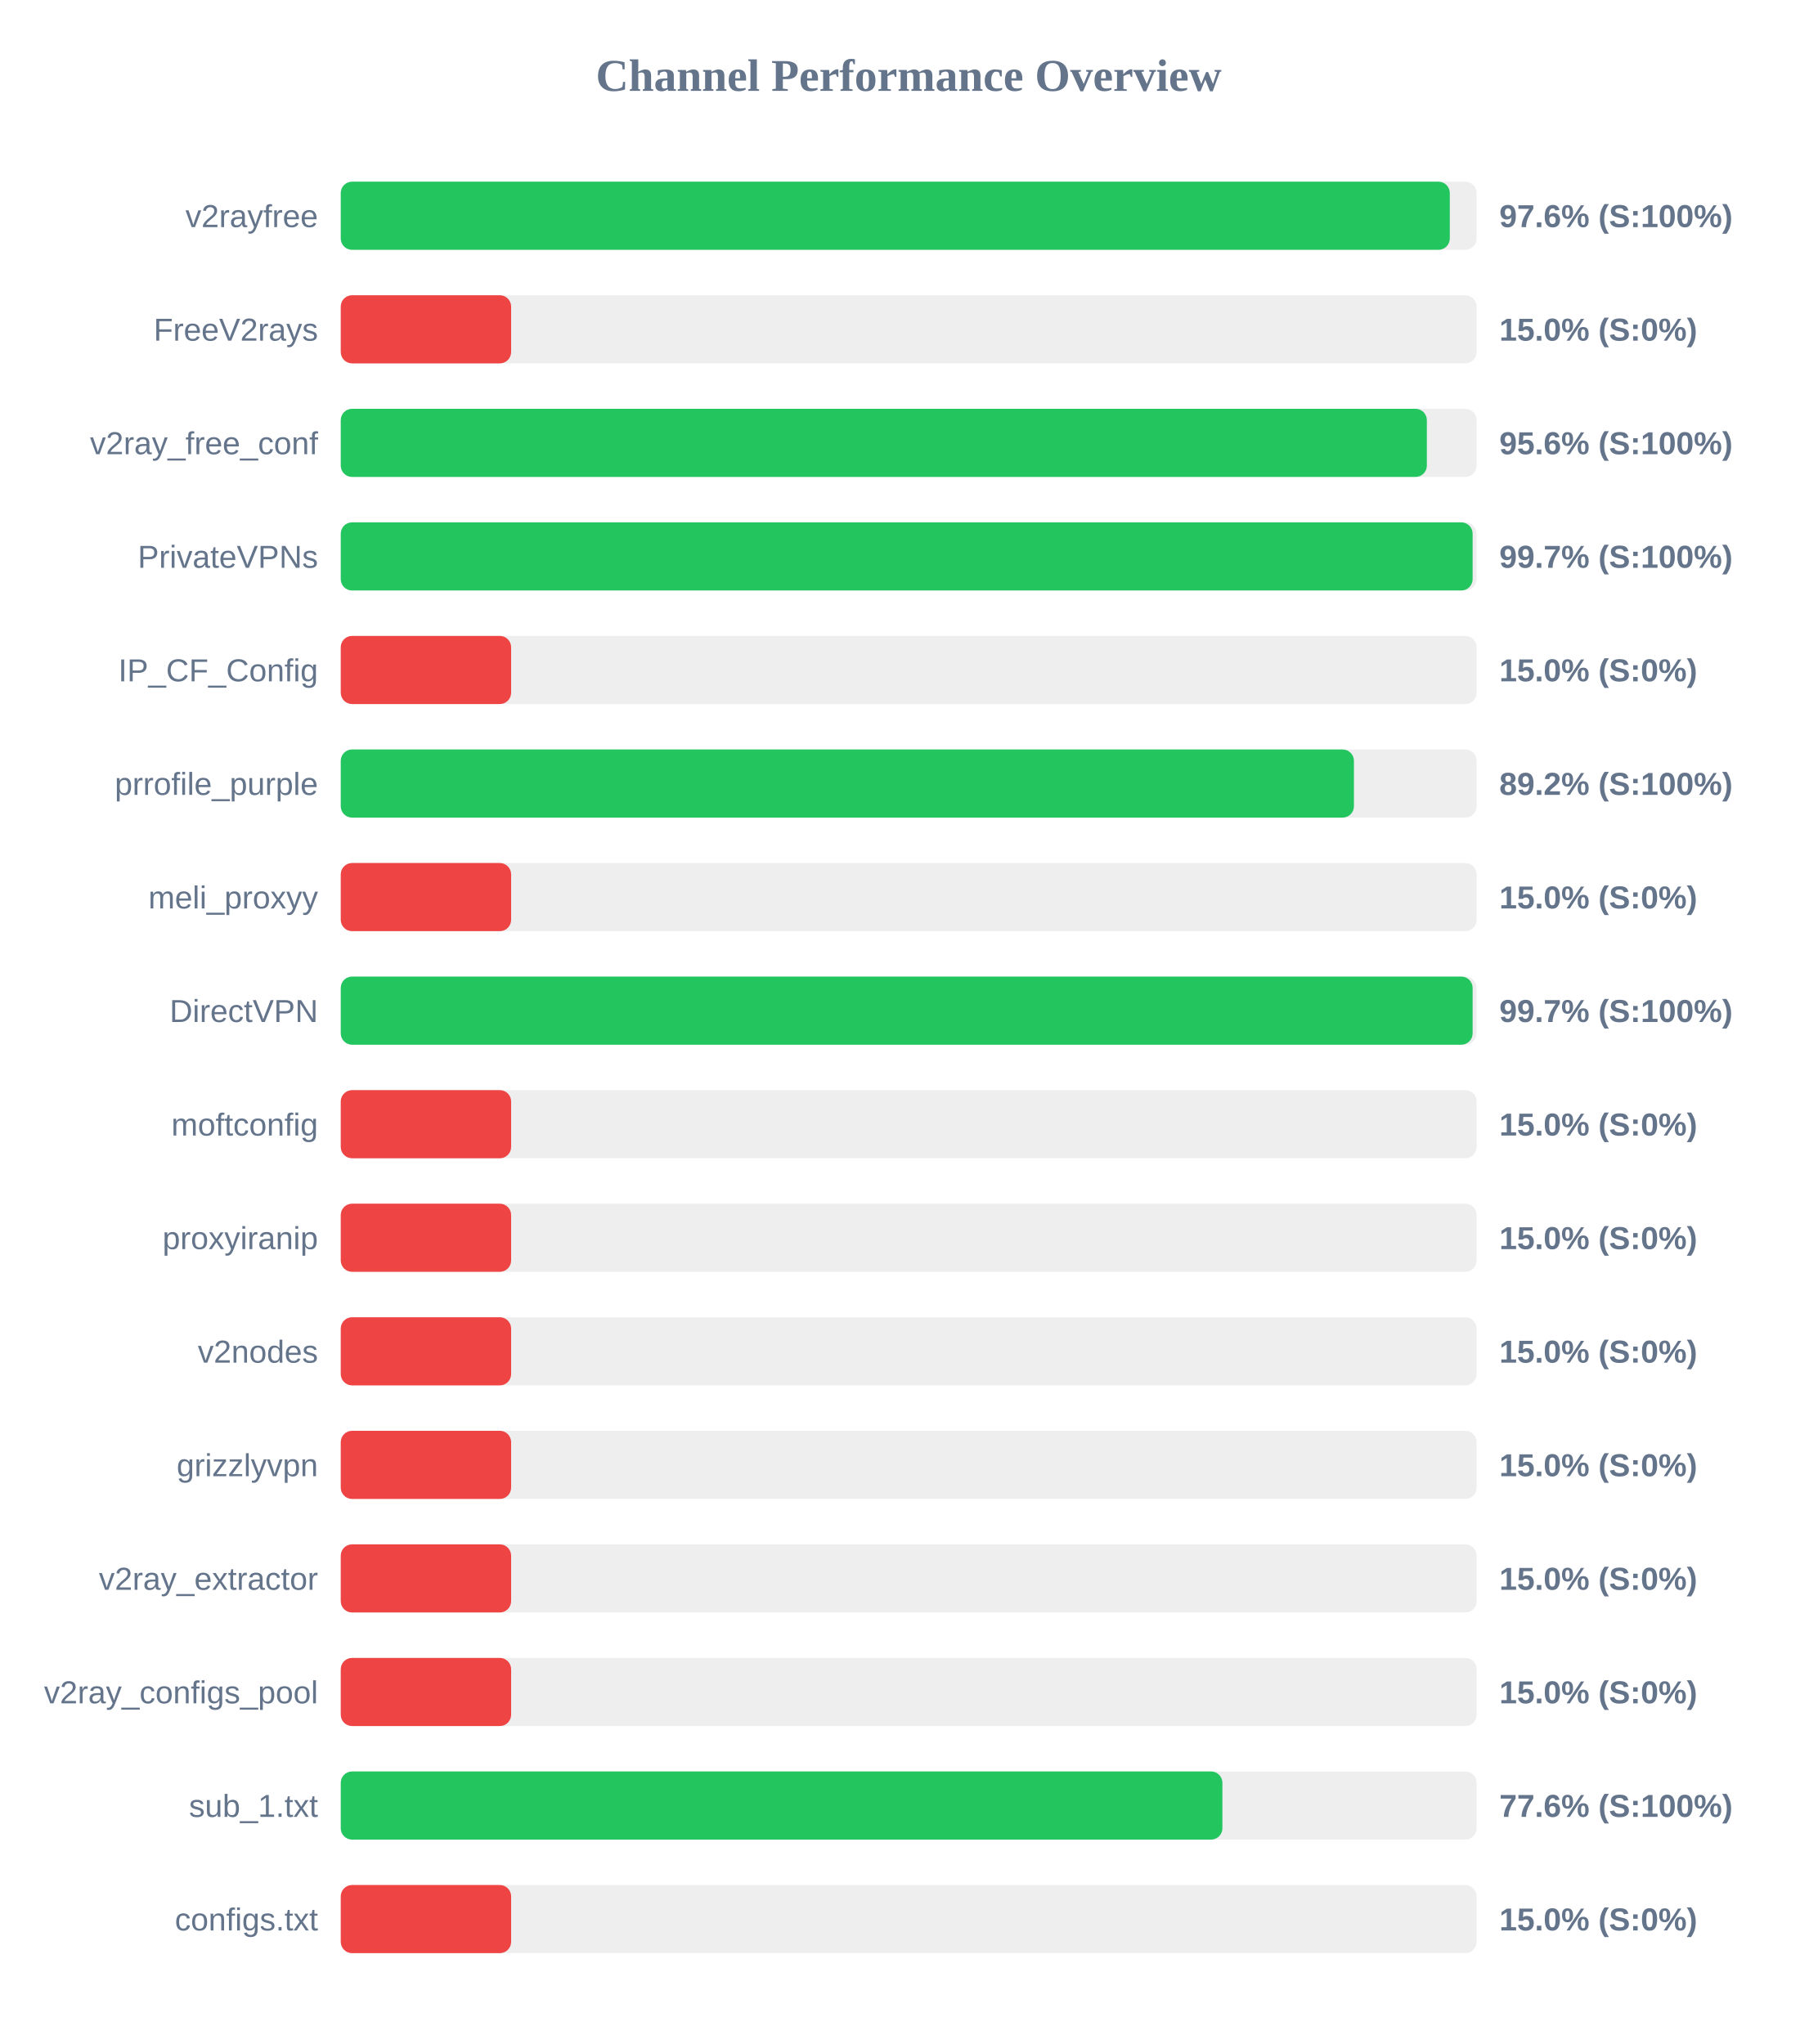
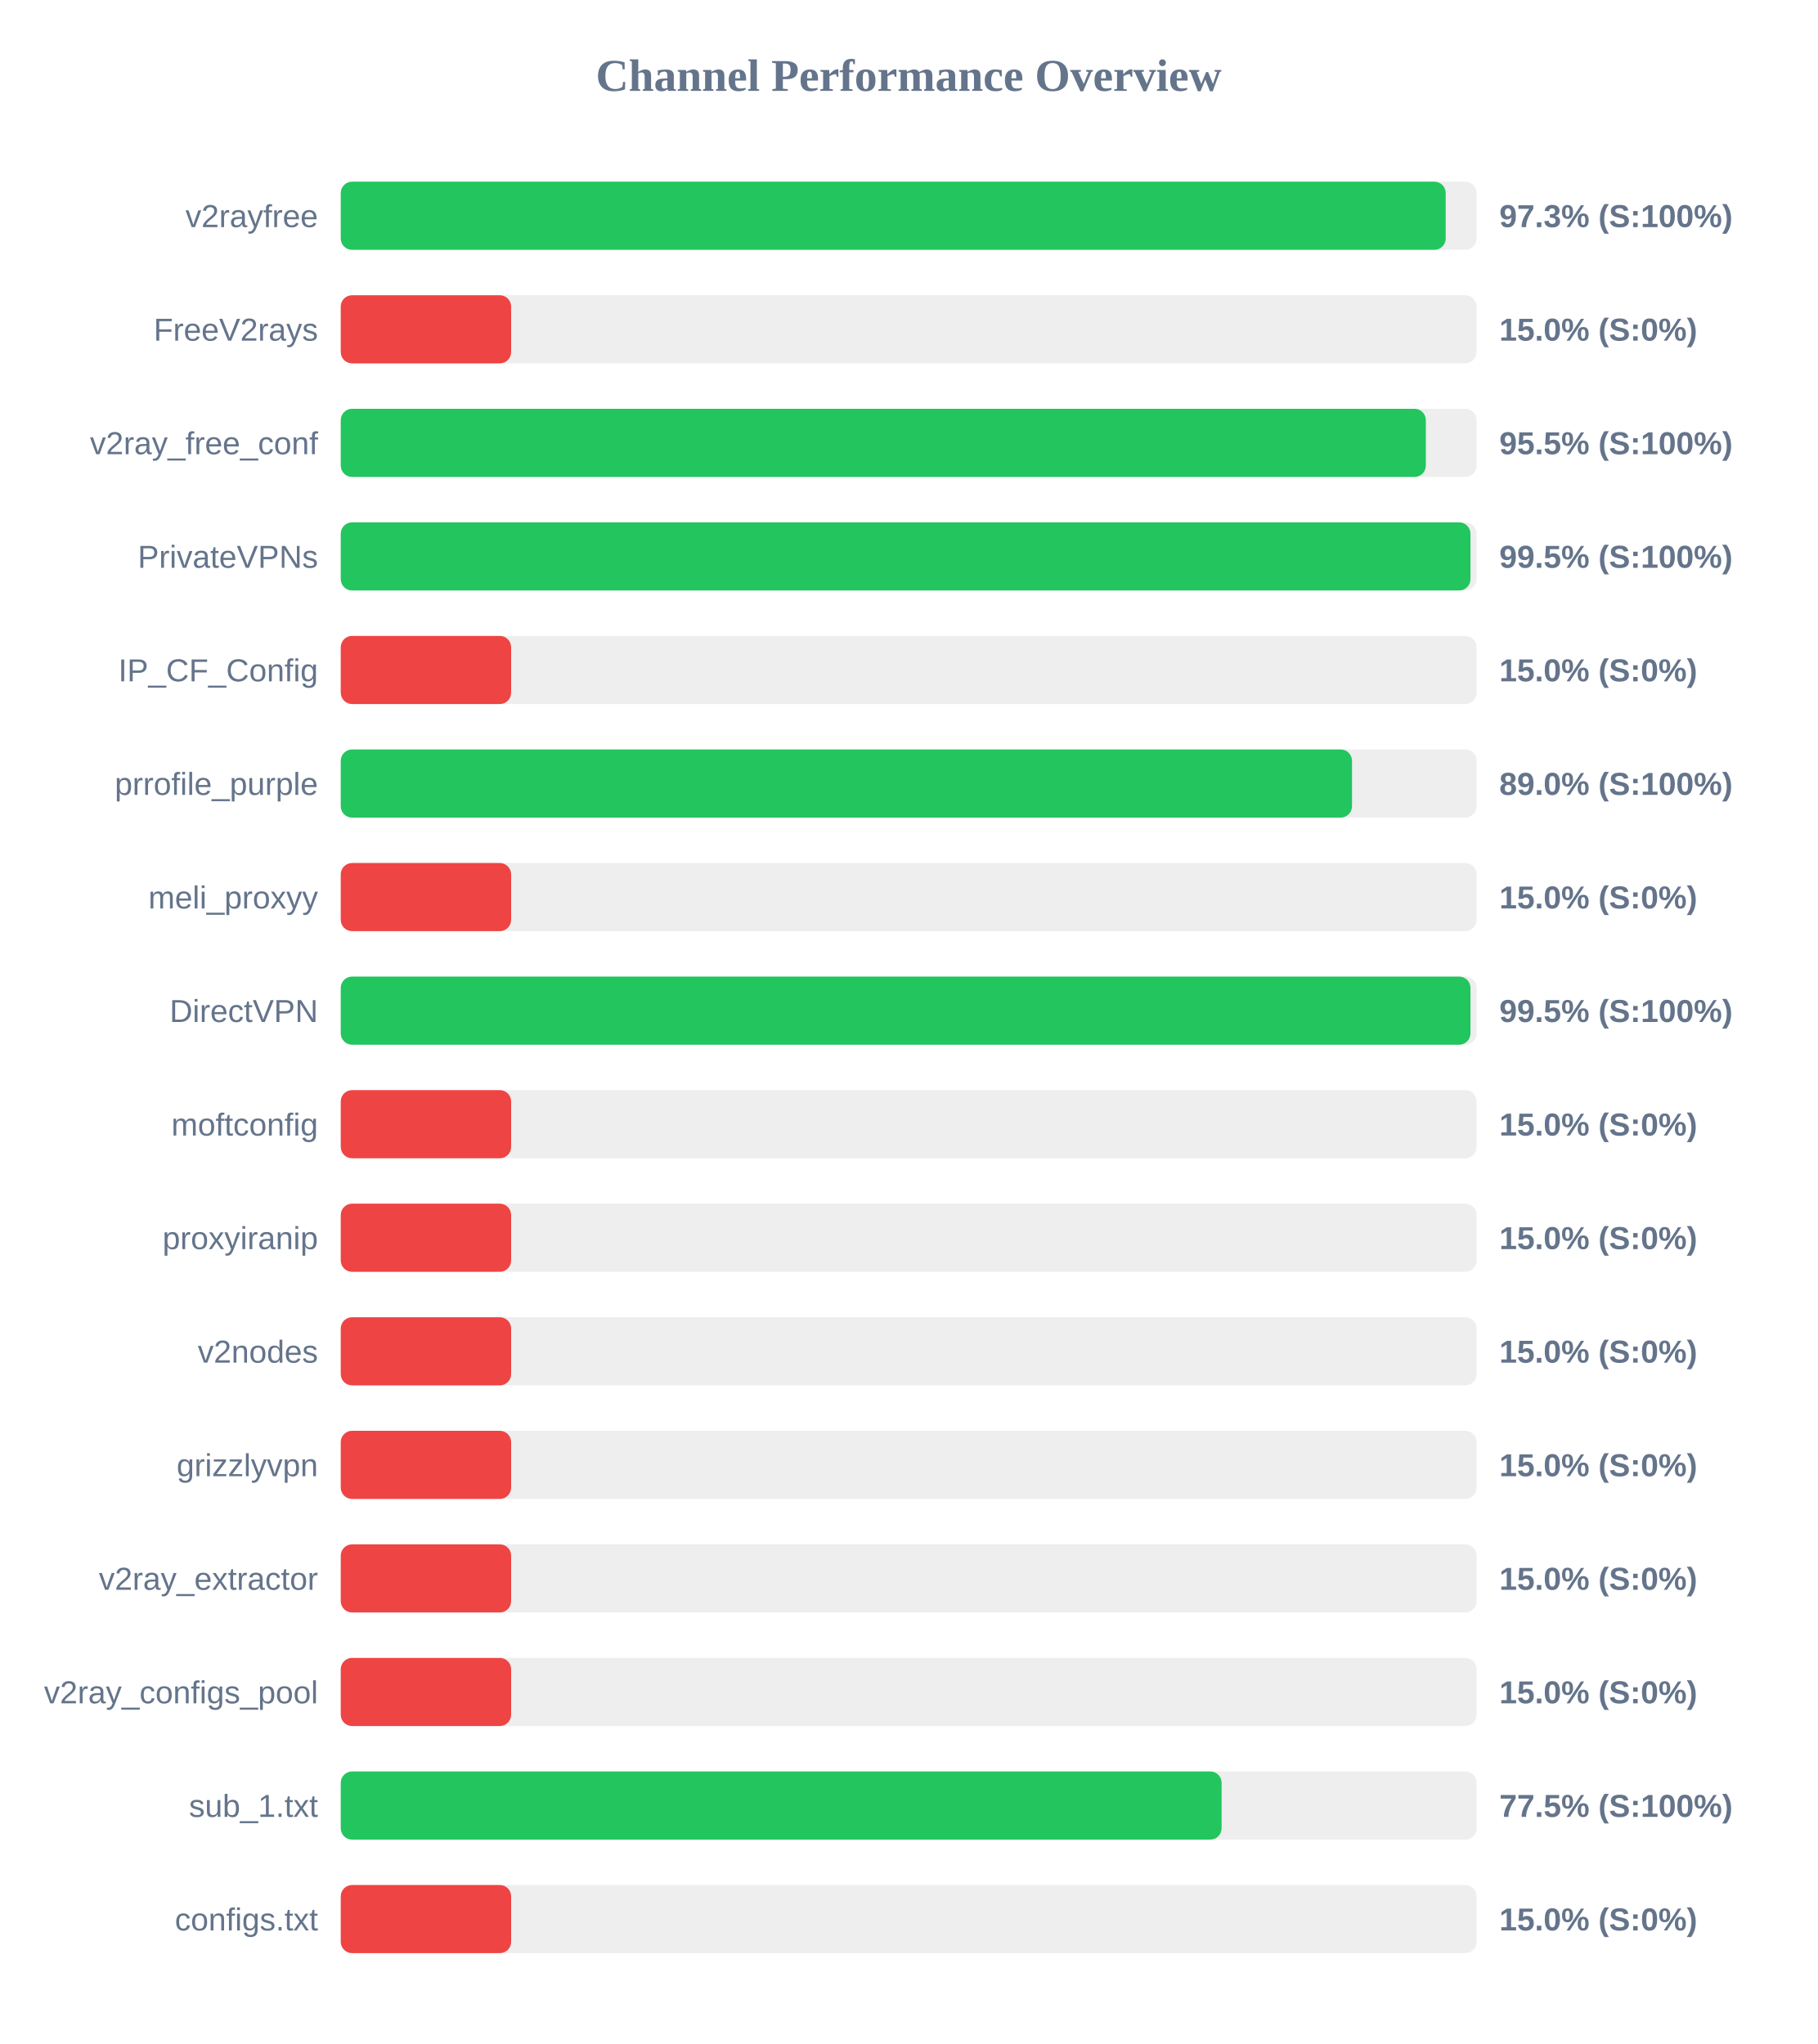
<svg xmlns="http://www.w3.org/2000/svg" width="800" height="900" version="1.1">
  <style>
        .row { font: 14px Arial; fill: #64748b; }
        .score { font: bold 14px Arial; fill: #64748b; }
    </style>
  <text x="400" y="40" text-anchor="middle" font-size="20px" font-weight="bold" fill="#64748b">Channel Performance Overview</text>
  <rect x="150" y="80" width="500" height="30" fill="#eee" rx="5" />
-   <rect x="150" y="80" width="488.2" height="30" fill="#22c55e" rx="5" />
+   <rect x="150" y="80" width="486.4" height="30" fill="#22c55e" rx="5" />
  <text x="140" y="100" text-anchor="end" class="row">v2rayfree</text>
-   <text x="660" y="100" text-anchor="start" class="score">97.6% (S:100%)</text>
+   <text x="660" y="100" text-anchor="start" class="score">97.3% (S:100%)</text>
  <rect x="150" y="130" width="500" height="30" fill="#eee" rx="5" />
  <rect x="150" y="130" width="75.0" height="30" fill="#ef4444" rx="5" />
  <text x="140" y="150" text-anchor="end" class="row">FreeV2rays</text>
  <text x="660" y="150" text-anchor="start" class="score">15.0% (S:0%)</text>
  <rect x="150" y="180" width="500" height="30" fill="#eee" rx="5" />
-   <rect x="150" y="180" width="478.1" height="30" fill="#22c55e" rx="5" />
+   <rect x="150" y="180" width="477.65" height="30" fill="#22c55e" rx="5" />
  <text x="140" y="200" text-anchor="end" class="row">v2ray_free_conf</text>
-   <text x="660" y="200" text-anchor="start" class="score">95.6% (S:100%)</text>
+   <text x="660" y="200" text-anchor="start" class="score">95.5% (S:100%)</text>
  <rect x="150" y="230" width="500" height="30" fill="#eee" rx="5" />
-   <rect x="150" y="230" width="498.25" height="30" fill="#22c55e" rx="5" />
+   <rect x="150" y="230" width="497.3" height="30" fill="#22c55e" rx="5" />
  <text x="140" y="250" text-anchor="end" class="row">PrivateVPNs</text>
-   <text x="660" y="250" text-anchor="start" class="score">99.7% (S:100%)</text>
+   <text x="660" y="250" text-anchor="start" class="score">99.5% (S:100%)</text>
  <rect x="150" y="280" width="500" height="30" fill="#eee" rx="5" />
  <rect x="150" y="280" width="75.0" height="30" fill="#ef4444" rx="5" />
  <text x="140" y="300" text-anchor="end" class="row">IP_CF_Config</text>
  <text x="660" y="300" text-anchor="start" class="score">15.0% (S:0%)</text>
  <rect x="150" y="330" width="500" height="30" fill="#eee" rx="5" />
-   <rect x="150" y="330" width="446.0" height="30" fill="#22c55e" rx="5" />
+   <rect x="150" y="330" width="445.15" height="30" fill="#22c55e" rx="5" />
  <text x="140" y="350" text-anchor="end" class="row">prrofile_purple</text>
-   <text x="660" y="350" text-anchor="start" class="score">89.2% (S:100%)</text>
+   <text x="660" y="350" text-anchor="start" class="score">89.0% (S:100%)</text>
  <rect x="150" y="380" width="500" height="30" fill="#eee" rx="5" />
  <rect x="150" y="380" width="75.0" height="30" fill="#ef4444" rx="5" />
  <text x="140" y="400" text-anchor="end" class="row">meli_proxyy</text>
  <text x="660" y="400" text-anchor="start" class="score">15.0% (S:0%)</text>
  <rect x="150" y="430" width="500" height="30" fill="#eee" rx="5" />
-   <rect x="150" y="430" width="498.25" height="30" fill="#22c55e" rx="5" />
+   <rect x="150" y="430" width="497.3" height="30" fill="#22c55e" rx="5" />
  <text x="140" y="450" text-anchor="end" class="row">DirectVPN</text>
-   <text x="660" y="450" text-anchor="start" class="score">99.7% (S:100%)</text>
+   <text x="660" y="450" text-anchor="start" class="score">99.5% (S:100%)</text>
  <rect x="150" y="480" width="500" height="30" fill="#eee" rx="5" />
  <rect x="150" y="480" width="75.0" height="30" fill="#ef4444" rx="5" />
  <text x="140" y="500" text-anchor="end" class="row">moftconfig</text>
  <text x="660" y="500" text-anchor="start" class="score">15.0% (S:0%)</text>
  <rect x="150" y="530" width="500" height="30" fill="#eee" rx="5" />
  <rect x="150" y="530" width="75.0" height="30" fill="#ef4444" rx="5" />
  <text x="140" y="550" text-anchor="end" class="row">proxyiranip</text>
  <text x="660" y="550" text-anchor="start" class="score">15.0% (S:0%)</text>
  <rect x="150" y="580" width="500" height="30" fill="#eee" rx="5" />
  <rect x="150" y="580" width="75.0" height="30" fill="#ef4444" rx="5" />
  <text x="140" y="600" text-anchor="end" class="row">v2nodes</text>
  <text x="660" y="600" text-anchor="start" class="score">15.0% (S:0%)</text>
  <rect x="150" y="630" width="500" height="30" fill="#eee" rx="5" />
  <rect x="150" y="630" width="75.0" height="30" fill="#ef4444" rx="5" />
  <text x="140" y="650" text-anchor="end" class="row">grizzlyvpn</text>
  <text x="660" y="650" text-anchor="start" class="score">15.0% (S:0%)</text>
  <rect x="150" y="680" width="500" height="30" fill="#eee" rx="5" />
  <rect x="150" y="680" width="75.0" height="30" fill="#ef4444" rx="5" />
  <text x="140" y="700" text-anchor="end" class="row">v2ray_extractor</text>
  <text x="660" y="700" text-anchor="start" class="score">15.0% (S:0%)</text>
  <rect x="150" y="730" width="500" height="30" fill="#eee" rx="5" />
  <rect x="150" y="730" width="75.0" height="30" fill="#ef4444" rx="5" />
  <text x="140" y="750" text-anchor="end" class="row">v2ray_configs_pool</text>
  <text x="660" y="750" text-anchor="start" class="score">15.0% (S:0%)</text>
  <rect x="150" y="780" width="500" height="30" fill="#eee" rx="5" />
-   <rect x="150" y="780" width="388.1" height="30" fill="#22c55e" rx="5" />
+   <rect x="150" y="780" width="387.75" height="30" fill="#22c55e" rx="5" />
  <text x="140" y="800" text-anchor="end" class="row">sub_1.txt</text>
-   <text x="660" y="800" text-anchor="start" class="score">77.6% (S:100%)</text>
+   <text x="660" y="800" text-anchor="start" class="score">77.5% (S:100%)</text>
  <rect x="150" y="830" width="500" height="30" fill="#eee" rx="5" />
  <rect x="150" y="830" width="75.0" height="30" fill="#ef4444" rx="5" />
  <text x="140" y="850" text-anchor="end" class="row">configs.txt</text>
  <text x="660" y="850" text-anchor="start" class="score">15.0% (S:0%)</text>
</svg>
